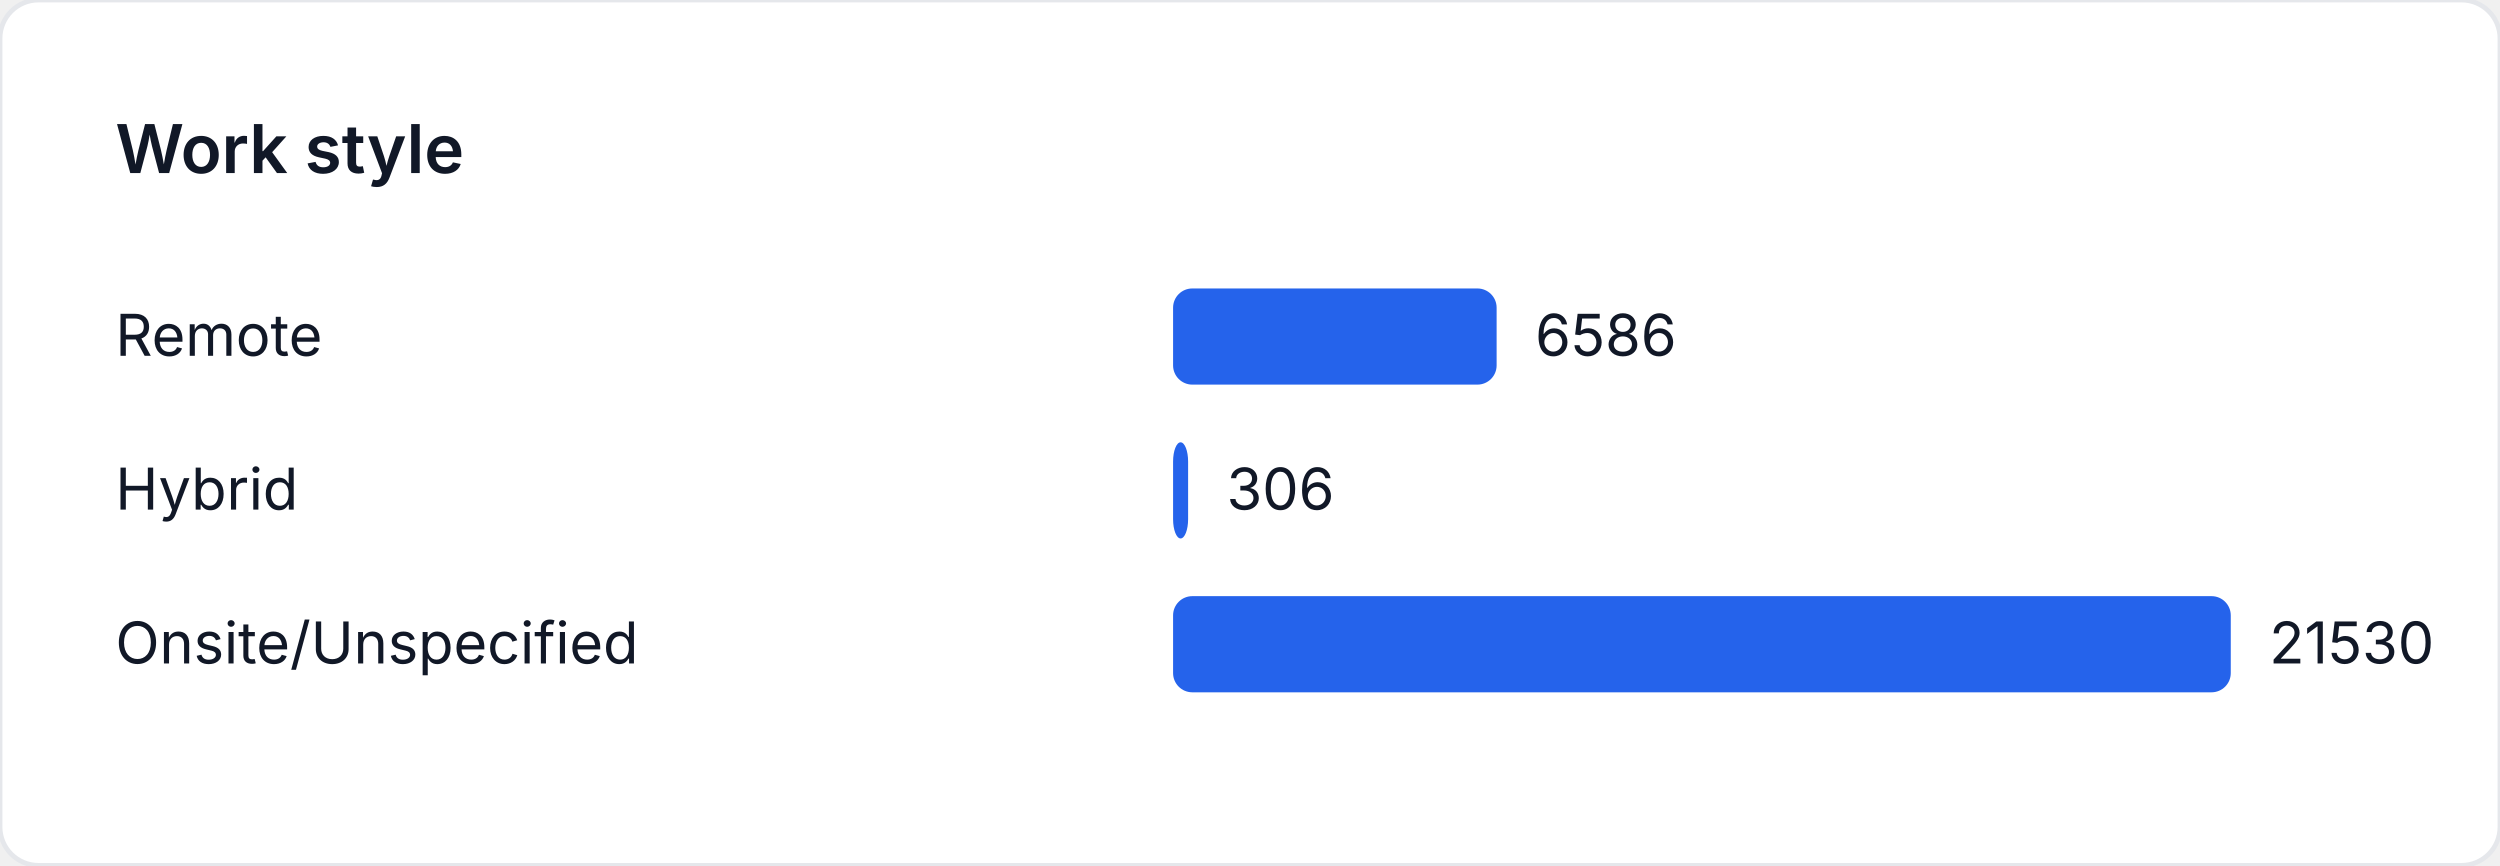
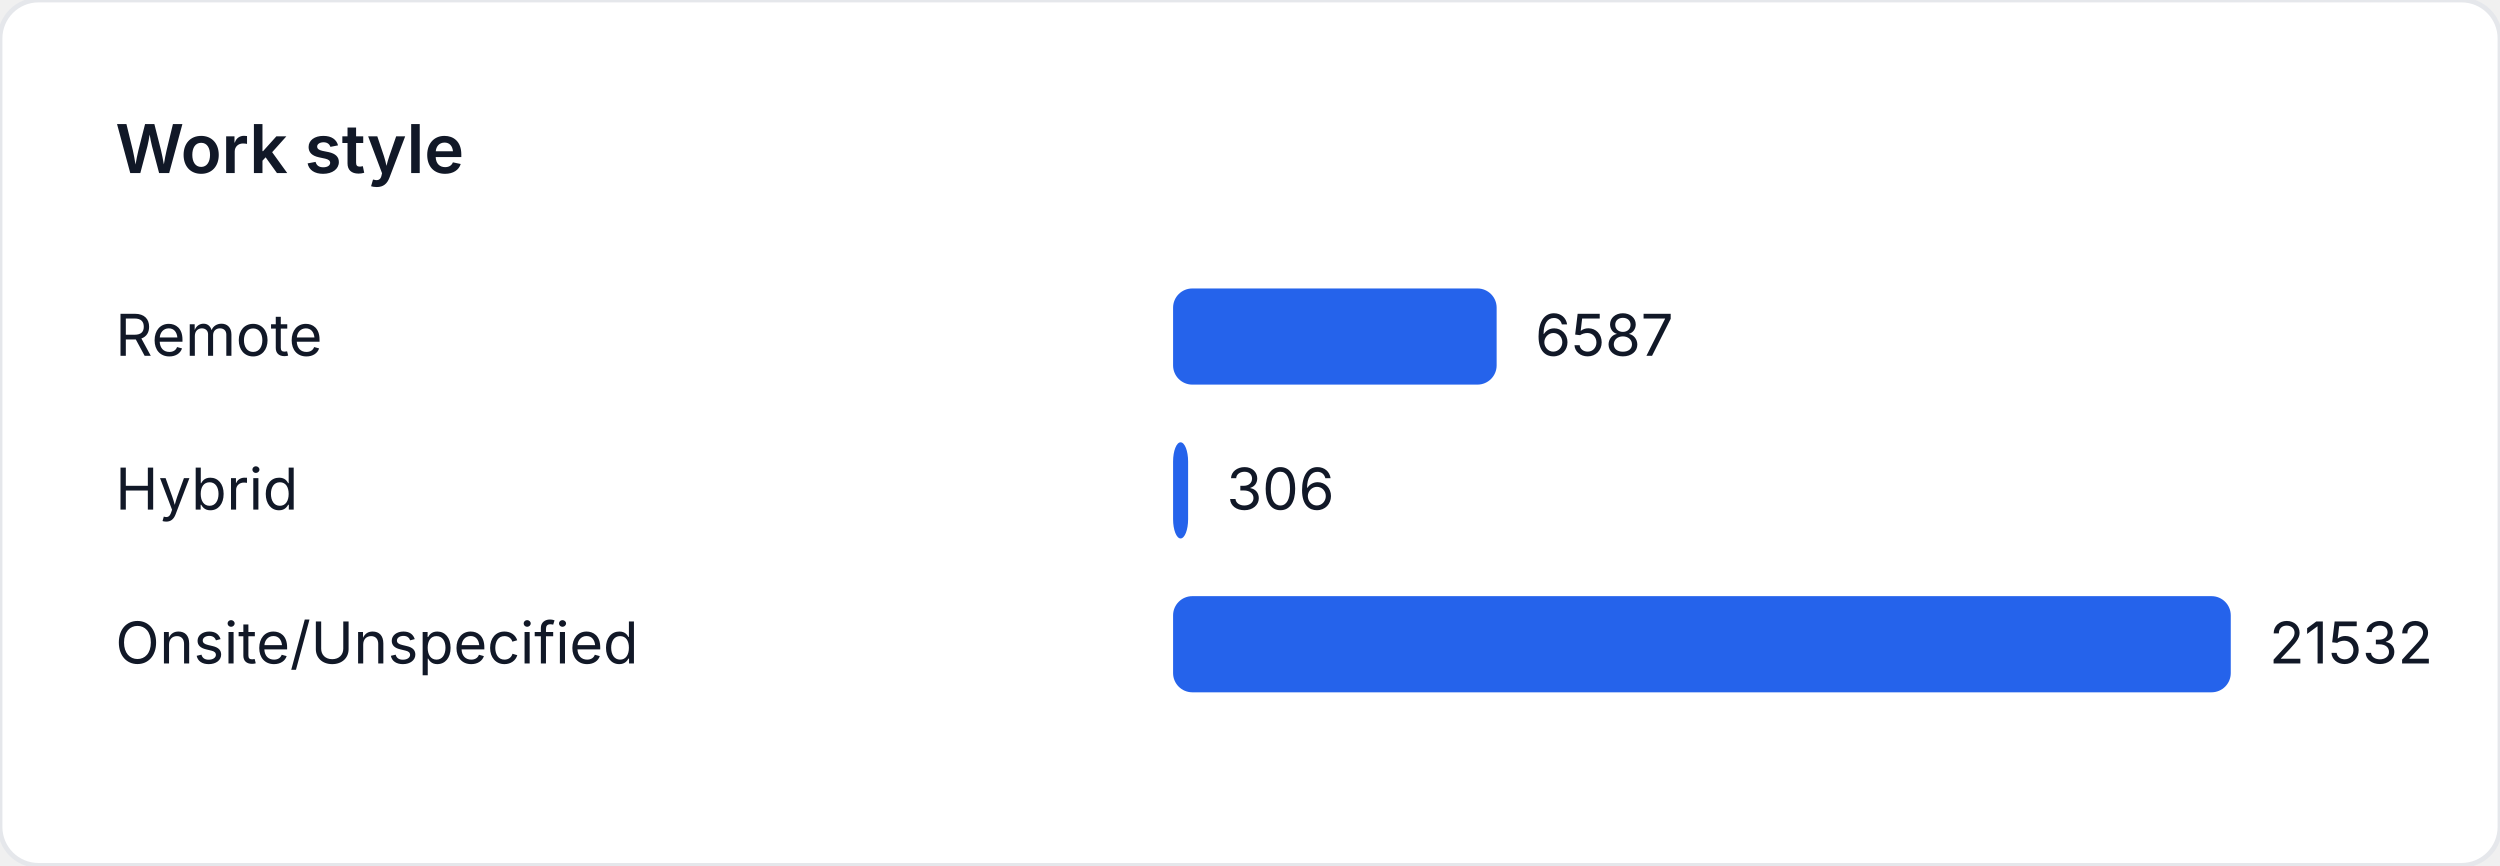
<svg xmlns="http://www.w3.org/2000/svg" width="520" height="180" viewBox="0 0 520 180" role="img" aria-label="Work style">
  <style>
    text { font-family: "Inter", "Segoe UI", sans-serif; font-size: 12px; fill: #111827; }
    .title { font-size: 14px; font-weight: 600; }
  </style>
  <rect width="520" height="180" fill="#ffffff" rx="8" ry="8" stroke="#e5e7eb" />
  <text class="title" x="24" y="36">Work style</text>
  <text x="24" y="74">Remote</text>
-   <rect x="244" y="60" width="67.298" height="20" fill="#2563eb" rx="4" />
-   <text x="319.298" y="74">6586</text>
+   <rect x="244" y="60" width="67.302" height="20" fill="#2563eb" rx="4" />
+   <text x="319.302" y="74">6587</text>
  <text x="24" y="106">Hybrid</text>
  <rect x="244" y="92" width="3.127" height="20" fill="#2563eb" rx="4" />
  <text x="255.127" y="106">306</text>
  <text x="24" y="138">Onsite/Unspecified</text>
  <rect x="244" y="124" width="220" height="20" fill="#2563eb" rx="4" />
-   <text x="472" y="138">21530</text>
+   <text x="472" y="138">21532</text>
</svg>
